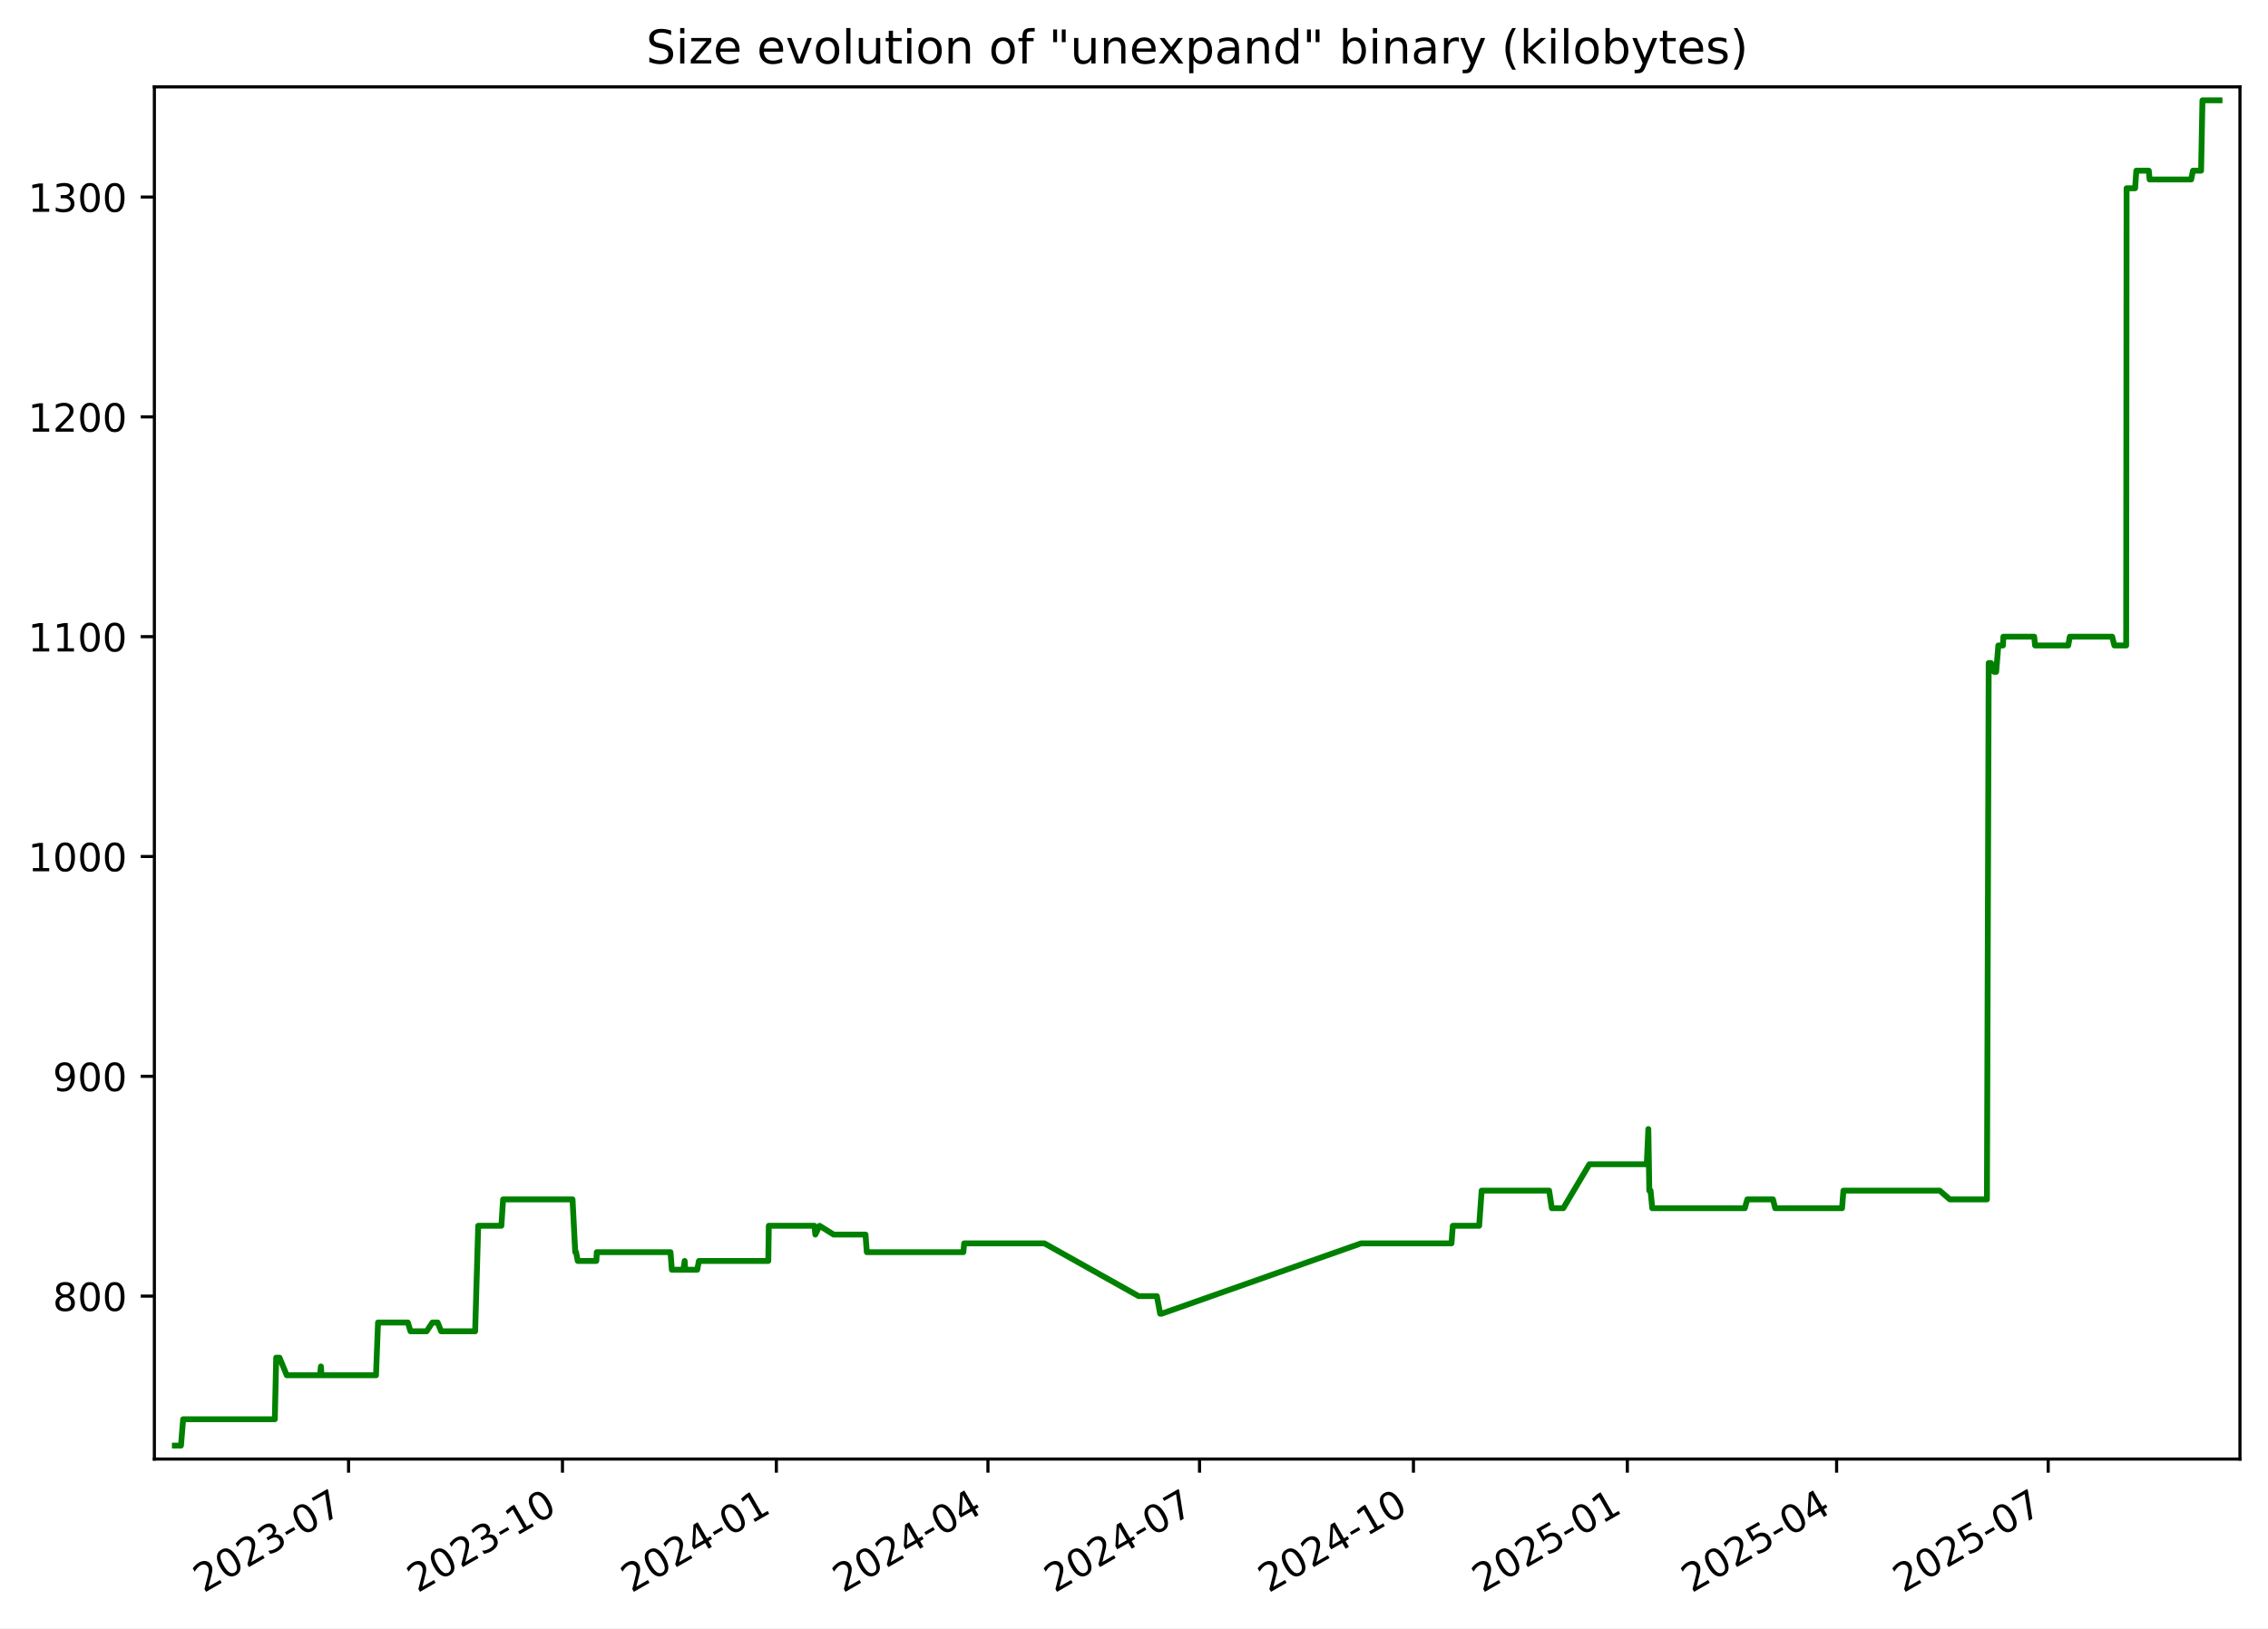
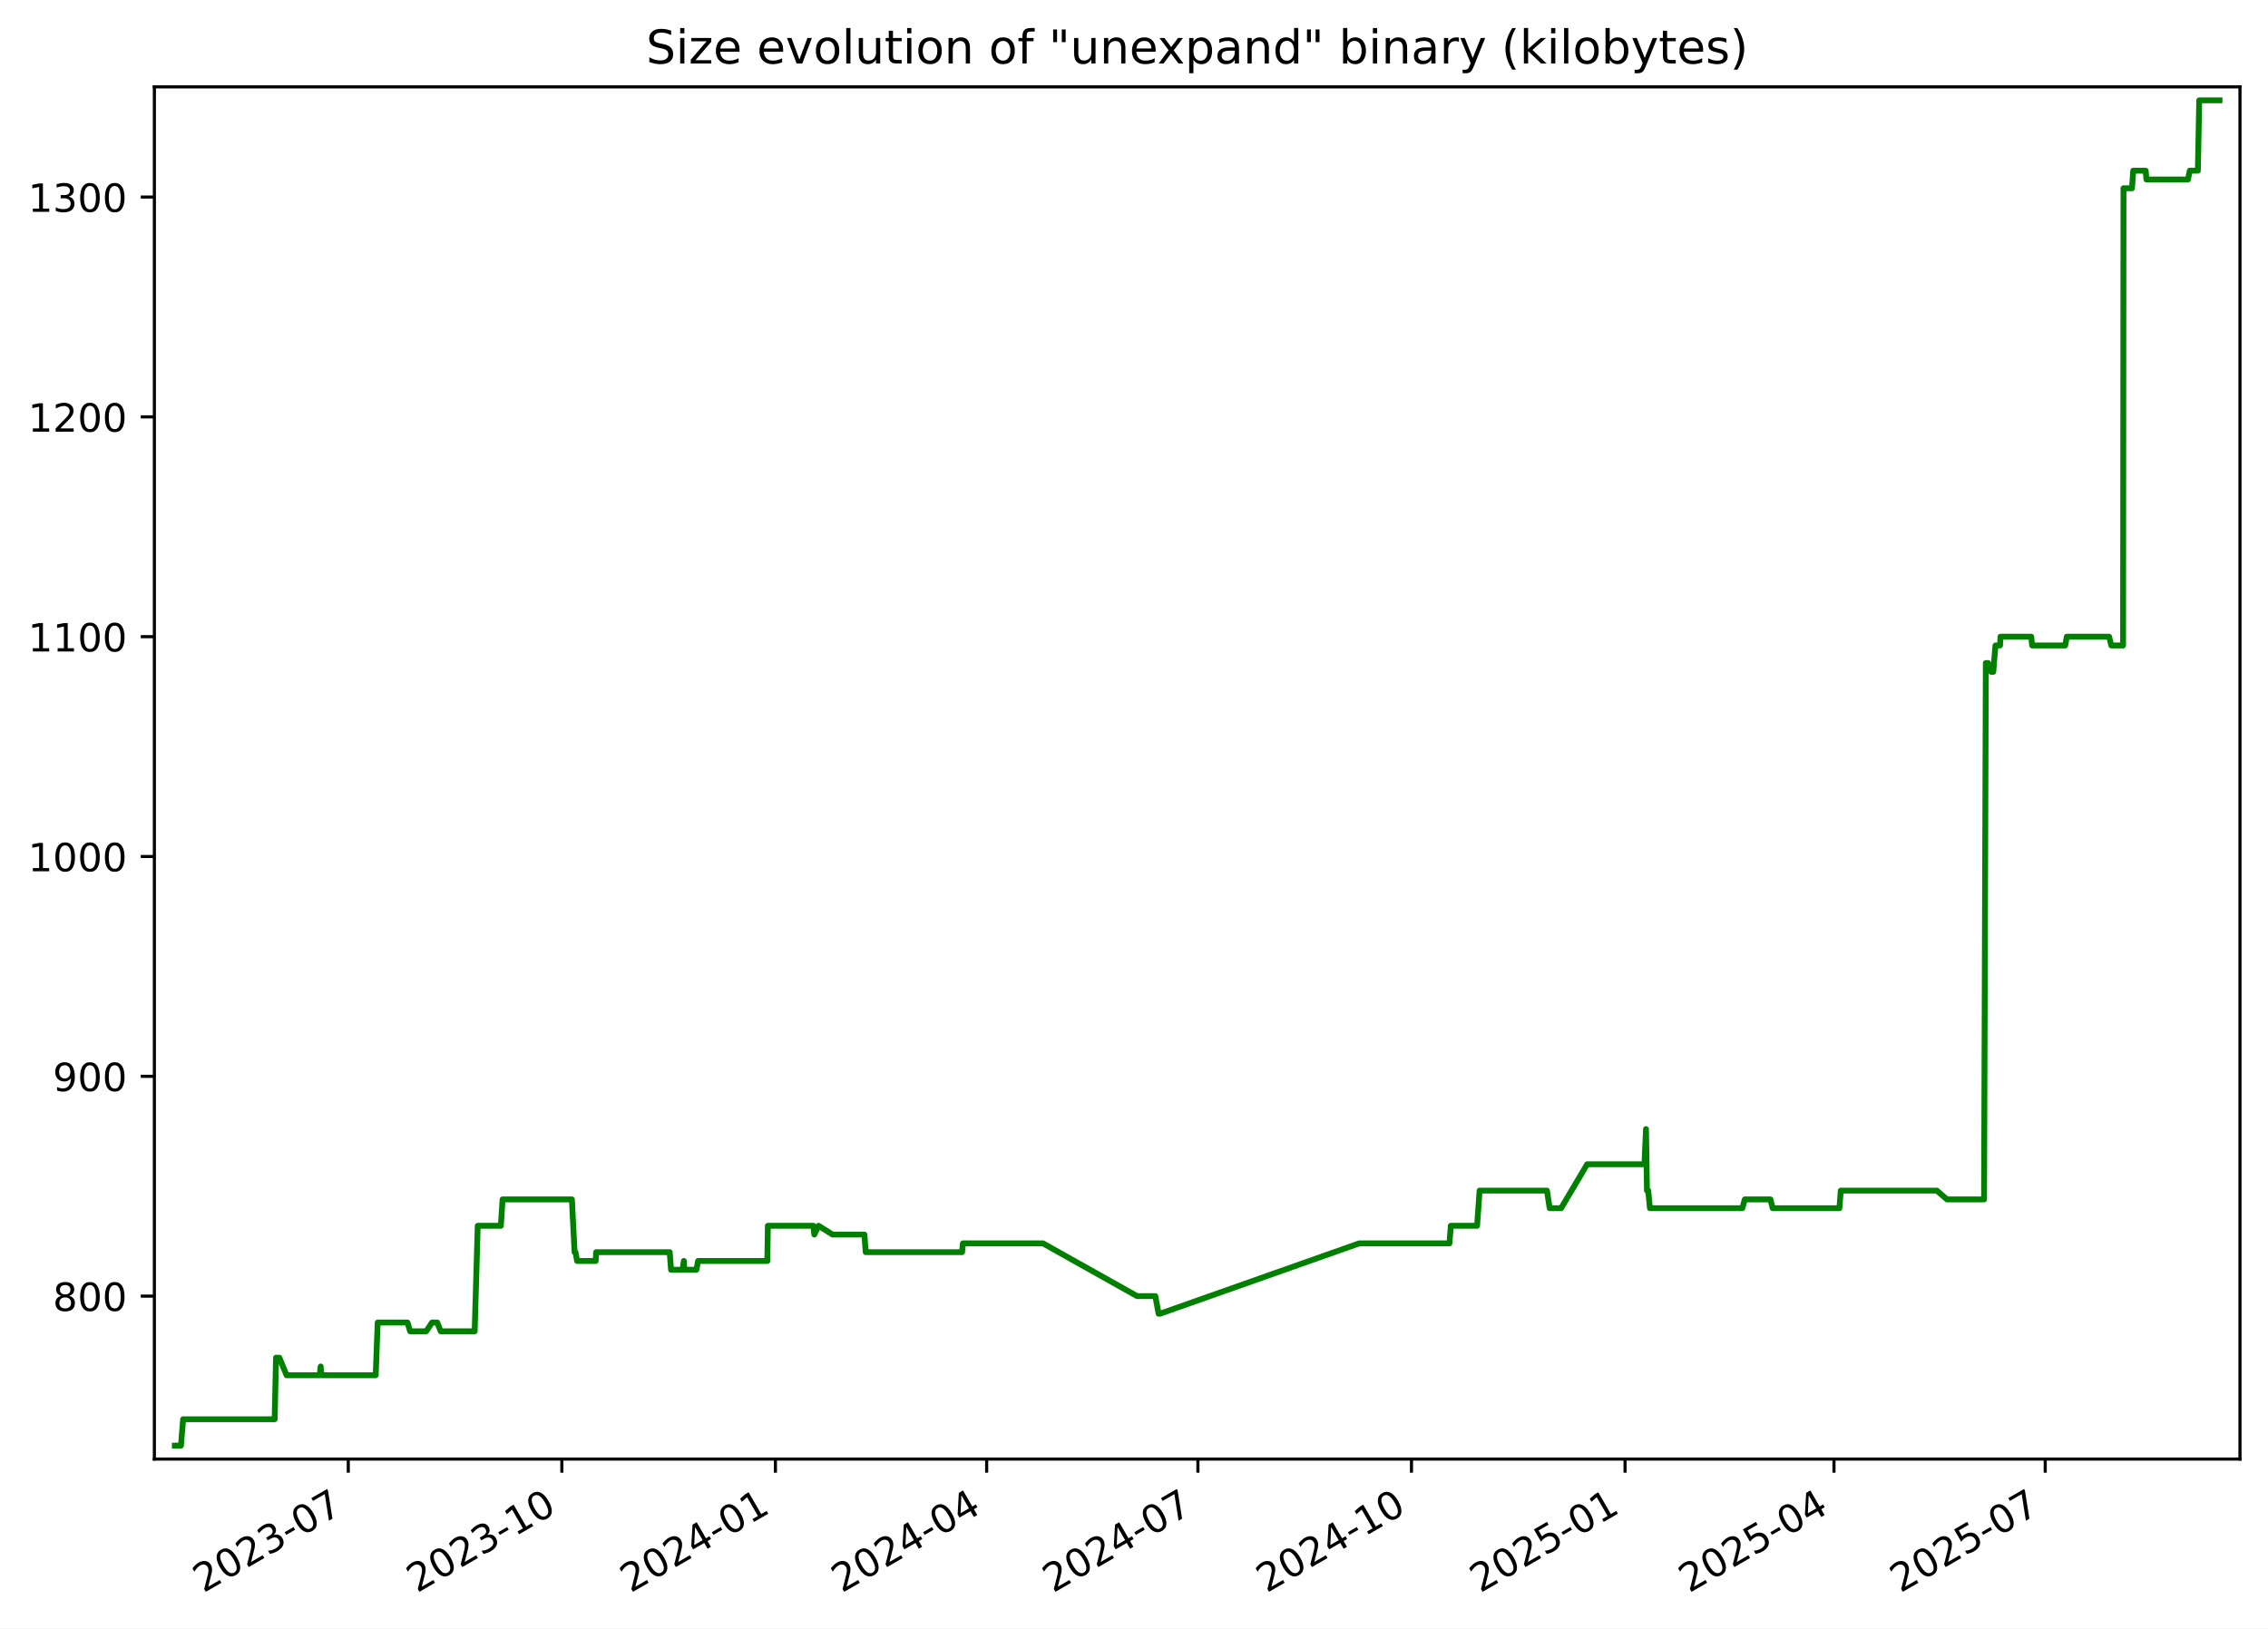
<svg xmlns="http://www.w3.org/2000/svg" xmlns:xlink="http://www.w3.org/1999/xlink" width="582.53pt" height="418.303pt" viewBox="0 0 582.53 418.303" version="1.1">
  <defs>
    <style type="text/css">*{stroke-linejoin: round; stroke-linecap: butt}</style>
  </defs>
  <g id="figure_1">
    <g id="patch_1">
      <path d="M -0 418.303  L 582.53 418.303  L 582.53 0  L -0 0  z " style="fill: #ffffff" />
    </g>
    <g id="axes_1">
      <g id="patch_2">
        <path d="M 39.65 374.83  L 575.33 374.83  L 575.33 22.318  L 39.65 22.318  z " style="fill: #ffffff" />
      </g>
      <g id="matplotlib.axis_1">
        <g id="xtick_1">
          <g id="line2d_1">
            <defs>
-               <path id="m979651f5b0" d="M 0 0  L 0 3.5  " style="stroke: #000000; stroke-width: 0.8" />
+               <path id="m88c0dfbdf0" d="M 0 0  L 0 3.5  " style="stroke: #000000; stroke-width: 0.8" />
            </defs>
            <g>
-               <use xlink:href="#m979651f5b0" x="89.525" y="374.83" style="stroke: #000000; stroke-width: 0.8" />
+               <use xlink:href="#m88c0dfbdf0" x="89.454" y="374.83" style="stroke: #000000; stroke-width: 0.8" />
            </g>
          </g>
          <g id="text_1">
-             <g transform="translate(52.29976 409.302) rotate(-30) scale(0.1 -0.1)">
+             <g transform="translate(52.22899 409.302) rotate(-30) scale(0.1 -0.1)">
              <defs>
                <path id="DejaVuSans-32" d="M 1228 531  L 3431 531  L 3431 0  L 469 0  L 469 531  Q 828 903 1448 1529  Q 2069 2156 2228 2338  Q 2531 2678 2651 2914  Q 2772 3150 2772 3378  Q 2772 3750 2511 3984  Q 2250 4219 1831 4219  Q 1534 4219 1204 4116  Q 875 4013 500 3803  L 500 4441  Q 881 4594 1212 4672  Q 1544 4750 1819 4750  Q 2544 4750 2975 4387  Q 3406 4025 3406 3419  Q 3406 3131 3298 2873  Q 3191 2616 2906 2266  Q 2828 2175 2409 1742  Q 1991 1309 1228 531  z " transform="scale(0.015625)" />
                <path id="DejaVuSans-30" d="M 2034 4250  Q 1547 4250 1301 3770  Q 1056 3291 1056 2328  Q 1056 1369 1301 889  Q 1547 409 2034 409  Q 2525 409 2770 889  Q 3016 1369 3016 2328  Q 3016 3291 2770 3770  Q 2525 4250 2034 4250  z M 2034 4750  Q 2819 4750 3233 4129  Q 3647 3509 3647 2328  Q 3647 1150 3233 529  Q 2819 -91 2034 -91  Q 1250 -91 836 529  Q 422 1150 422 2328  Q 422 3509 836 4129  Q 1250 4750 2034 4750  z " transform="scale(0.015625)" />
                <path id="DejaVuSans-33" d="M 2597 2516  Q 3050 2419 3304 2112  Q 3559 1806 3559 1356  Q 3559 666 3084 287  Q 2609 -91 1734 -91  Q 1441 -91 1130 -33  Q 819 25 488 141  L 488 750  Q 750 597 1062 519  Q 1375 441 1716 441  Q 2309 441 2620 675  Q 2931 909 2931 1356  Q 2931 1769 2642 2001  Q 2353 2234 1838 2234  L 1294 2234  L 1294 2753  L 1863 2753  Q 2328 2753 2575 2939  Q 2822 3125 2822 3475  Q 2822 3834 2567 4026  Q 2313 4219 1838 4219  Q 1578 4219 1281 4162  Q 984 4106 628 3988  L 628 4550  Q 988 4650 1302 4700  Q 1616 4750 1894 4750  Q 2613 4750 3031 4423  Q 3450 4097 3450 3541  Q 3450 3153 3228 2886  Q 3006 2619 2597 2516  z " transform="scale(0.015625)" />
                <path id="DejaVuSans-2d" d="M 313 2009  L 1997 2009  L 1997 1497  L 313 1497  L 313 2009  z " transform="scale(0.015625)" />
                <path id="DejaVuSans-37" d="M 525 4666  L 3525 4666  L 3525 4397  L 1831 0  L 1172 0  L 2766 4134  L 525 4134  L 525 4666  z " transform="scale(0.015625)" />
              </defs>
              <use xlink:href="#DejaVuSans-32" />
              <use xlink:href="#DejaVuSans-30" x="63.623" />
              <use xlink:href="#DejaVuSans-32" x="127.246" />
              <use xlink:href="#DejaVuSans-33" x="190.869" />
              <use xlink:href="#DejaVuSans-2d" x="254.492" />
              <use xlink:href="#DejaVuSans-30" x="290.576" />
              <use xlink:href="#DejaVuSans-37" x="354.199" />
            </g>
          </g>
        </g>
        <g id="xtick_2">
          <g id="line2d_2">
            <g>
-               <use xlink:href="#m979651f5b0" x="144.467" y="374.83" style="stroke: #000000; stroke-width: 0.8" />
+               <use xlink:href="#m88c0dfbdf0" x="144.309" y="374.83" style="stroke: #000000; stroke-width: 0.8" />
            </g>
          </g>
          <g id="text_2">
-             <g transform="translate(107.2418 409.302) rotate(-30) scale(0.1 -0.1)">
+             <g transform="translate(107.0839 409.302) rotate(-30) scale(0.1 -0.1)">
              <defs>
                <path id="DejaVuSans-31" d="M 794 531  L 1825 531  L 1825 4091  L 703 3866  L 703 4441  L 1819 4666  L 2450 4666  L 2450 531  L 3481 531  L 3481 0  L 794 0  L 794 531  z " transform="scale(0.015625)" />
              </defs>
              <use xlink:href="#DejaVuSans-32" />
              <use xlink:href="#DejaVuSans-30" x="63.623" />
              <use xlink:href="#DejaVuSans-32" x="127.246" />
              <use xlink:href="#DejaVuSans-33" x="190.869" />
              <use xlink:href="#DejaVuSans-2d" x="254.492" />
              <use xlink:href="#DejaVuSans-31" x="290.576" />
              <use xlink:href="#DejaVuSans-30" x="354.199" />
            </g>
          </g>
        </g>
        <g id="xtick_3">
          <g id="line2d_3">
            <g>
-               <use xlink:href="#m979651f5b0" x="199.409" y="374.83" style="stroke: #000000; stroke-width: 0.8" />
+               <use xlink:href="#m88c0dfbdf0" x="199.164" y="374.83" style="stroke: #000000; stroke-width: 0.8" />
            </g>
          </g>
          <g id="text_3">
-             <g transform="translate(162.1838 409.302) rotate(-30) scale(0.1 -0.1)">
+             <g transform="translate(161.9388 409.302) rotate(-30) scale(0.1 -0.1)">
              <defs>
                <path id="DejaVuSans-34" d="M 2419 4116  L 825 1625  L 2419 1625  L 2419 4116  z M 2253 4666  L 3047 4666  L 3047 1625  L 3713 1625  L 3713 1100  L 3047 1100  L 3047 0  L 2419 0  L 2419 1100  L 313 1100  L 313 1709  L 2253 4666  z " transform="scale(0.015625)" />
              </defs>
              <use xlink:href="#DejaVuSans-32" />
              <use xlink:href="#DejaVuSans-30" x="63.623" />
              <use xlink:href="#DejaVuSans-32" x="127.246" />
              <use xlink:href="#DejaVuSans-34" x="190.869" />
              <use xlink:href="#DejaVuSans-2d" x="254.492" />
              <use xlink:href="#DejaVuSans-30" x="290.576" />
              <use xlink:href="#DejaVuSans-31" x="354.199" />
            </g>
          </g>
        </g>
        <g id="xtick_4">
          <g id="line2d_4">
            <g>
-               <use xlink:href="#m979651f5b0" x="253.753" y="374.83" style="stroke: #000000; stroke-width: 0.8" />
+               <use xlink:href="#m88c0dfbdf0" x="253.422" y="374.83" style="stroke: #000000; stroke-width: 0.8" />
            </g>
          </g>
          <g id="text_4">
-             <g transform="translate(216.5286 409.302) rotate(-30) scale(0.1 -0.1)">
+             <g transform="translate(216.1974 409.302) rotate(-30) scale(0.1 -0.1)">
              <use xlink:href="#DejaVuSans-32" />
              <use xlink:href="#DejaVuSans-30" x="63.623" />
              <use xlink:href="#DejaVuSans-32" x="127.246" />
              <use xlink:href="#DejaVuSans-34" x="190.869" />
              <use xlink:href="#DejaVuSans-2d" x="254.492" />
              <use xlink:href="#DejaVuSans-30" x="290.576" />
              <use xlink:href="#DejaVuSans-34" x="354.199" />
            </g>
          </g>
        </g>
        <g id="xtick_5">
          <g id="line2d_5">
            <g>
-               <use xlink:href="#m979651f5b0" x="308.098" y="374.83" style="stroke: #000000; stroke-width: 0.8" />
+               <use xlink:href="#m88c0dfbdf0" x="307.681" y="374.83" style="stroke: #000000; stroke-width: 0.8" />
            </g>
          </g>
          <g id="text_5">
-             <g transform="translate(270.8734 409.302) rotate(-30) scale(0.1 -0.1)">
+             <g transform="translate(270.456 409.302) rotate(-30) scale(0.1 -0.1)">
              <use xlink:href="#DejaVuSans-32" />
              <use xlink:href="#DejaVuSans-30" x="63.623" />
              <use xlink:href="#DejaVuSans-32" x="127.246" />
              <use xlink:href="#DejaVuSans-34" x="190.869" />
              <use xlink:href="#DejaVuSans-2d" x="254.492" />
              <use xlink:href="#DejaVuSans-30" x="290.576" />
              <use xlink:href="#DejaVuSans-37" x="354.199" />
            </g>
          </g>
        </g>
        <g id="xtick_6">
          <g id="line2d_6">
            <g>
-               <use xlink:href="#m979651f5b0" x="363.04" y="374.83" style="stroke: #000000; stroke-width: 0.8" />
+               <use xlink:href="#m88c0dfbdf0" x="362.536" y="374.83" style="stroke: #000000; stroke-width: 0.8" />
            </g>
          </g>
          <g id="text_6">
-             <g transform="translate(325.8154 409.302) rotate(-30) scale(0.1 -0.1)">
+             <g transform="translate(325.3109 409.302) rotate(-30) scale(0.1 -0.1)">
              <use xlink:href="#DejaVuSans-32" />
              <use xlink:href="#DejaVuSans-30" x="63.623" />
              <use xlink:href="#DejaVuSans-32" x="127.246" />
              <use xlink:href="#DejaVuSans-34" x="190.869" />
              <use xlink:href="#DejaVuSans-2d" x="254.492" />
              <use xlink:href="#DejaVuSans-31" x="290.576" />
              <use xlink:href="#DejaVuSans-30" x="354.199" />
            </g>
          </g>
        </g>
        <g id="xtick_7">
          <g id="line2d_7">
            <g>
-               <use xlink:href="#m979651f5b0" x="417.982" y="374.83" style="stroke: #000000; stroke-width: 0.8" />
+               <use xlink:href="#m88c0dfbdf0" x="417.391" y="374.83" style="stroke: #000000; stroke-width: 0.8" />
            </g>
          </g>
          <g id="text_7">
-             <g transform="translate(380.7574 409.302) rotate(-30) scale(0.1 -0.1)">
+             <g transform="translate(380.1658 409.302) rotate(-30) scale(0.1 -0.1)">
              <defs>
                <path id="DejaVuSans-35" d="M 691 4666  L 3169 4666  L 3169 4134  L 1269 4134  L 1269 2991  Q 1406 3038 1543 3061  Q 1681 3084 1819 3084  Q 2600 3084 3056 2656  Q 3513 2228 3513 1497  Q 3513 744 3044 326  Q 2575 -91 1722 -91  Q 1428 -91 1123 -41  Q 819 9 494 109  L 494 744  Q 775 591 1075 516  Q 1375 441 1709 441  Q 2250 441 2565 725  Q 2881 1009 2881 1497  Q 2881 1984 2565 2268  Q 2250 2553 1709 2553  Q 1456 2553 1204 2497  Q 953 2441 691 2322  L 691 4666  z " transform="scale(0.015625)" />
              </defs>
              <use xlink:href="#DejaVuSans-32" />
              <use xlink:href="#DejaVuSans-30" x="63.623" />
              <use xlink:href="#DejaVuSans-32" x="127.246" />
              <use xlink:href="#DejaVuSans-35" x="190.869" />
              <use xlink:href="#DejaVuSans-2d" x="254.492" />
              <use xlink:href="#DejaVuSans-30" x="290.576" />
              <use xlink:href="#DejaVuSans-31" x="354.199" />
            </g>
          </g>
        </g>
        <g id="xtick_8">
          <g id="line2d_8">
            <g>
-               <use xlink:href="#m979651f5b0" x="471.73" y="374.83" style="stroke: #000000; stroke-width: 0.8" />
+               <use xlink:href="#m88c0dfbdf0" x="471.053" y="374.83" style="stroke: #000000; stroke-width: 0.8" />
            </g>
          </g>
          <g id="text_8">
-             <g transform="translate(434.5051 409.302) rotate(-30) scale(0.1 -0.1)">
+             <g transform="translate(433.8282 409.302) rotate(-30) scale(0.1 -0.1)">
              <use xlink:href="#DejaVuSans-32" />
              <use xlink:href="#DejaVuSans-30" x="63.623" />
              <use xlink:href="#DejaVuSans-32" x="127.246" />
              <use xlink:href="#DejaVuSans-35" x="190.869" />
              <use xlink:href="#DejaVuSans-2d" x="254.492" />
              <use xlink:href="#DejaVuSans-30" x="290.576" />
              <use xlink:href="#DejaVuSans-34" x="354.199" />
            </g>
          </g>
        </g>
        <g id="xtick_9">
          <g id="line2d_9">
            <g>
-               <use xlink:href="#m979651f5b0" x="526.075" y="374.83" style="stroke: #000000; stroke-width: 0.8" />
+               <use xlink:href="#m88c0dfbdf0" x="525.312" y="374.83" style="stroke: #000000; stroke-width: 0.8" />
            </g>
          </g>
          <g id="text_9">
-             <g transform="translate(488.8499 409.302) rotate(-30) scale(0.1 -0.1)">
+             <g transform="translate(488.0868 409.302) rotate(-30) scale(0.1 -0.1)">
              <use xlink:href="#DejaVuSans-32" />
              <use xlink:href="#DejaVuSans-30" x="63.623" />
              <use xlink:href="#DejaVuSans-32" x="127.246" />
              <use xlink:href="#DejaVuSans-35" x="190.869" />
              <use xlink:href="#DejaVuSans-2d" x="254.492" />
              <use xlink:href="#DejaVuSans-30" x="290.576" />
              <use xlink:href="#DejaVuSans-37" x="354.199" />
            </g>
          </g>
        </g>
      </g>
      <g id="matplotlib.axis_2">
        <g id="ytick_1">
          <g id="line2d_10">
            <defs>
-               <path id="m90e2c7704b" d="M 0 0  L -3.5 0  " style="stroke: #000000; stroke-width: 0.8" />
+               <path id="m1999944049" d="M 0 0  L -3.5 0  " style="stroke: #000000; stroke-width: 0.8" />
            </defs>
            <g>
-               <use xlink:href="#m90e2c7704b" x="39.65" y="332.974" style="stroke: #000000; stroke-width: 0.8" />
+               <use xlink:href="#m1999944049" x="39.65" y="332.974" style="stroke: #000000; stroke-width: 0.8" />
            </g>
          </g>
          <g id="text_10">
            <g transform="translate(13.5625 336.7733) scale(0.1 -0.1)">
              <defs>
                <path id="DejaVuSans-38" d="M 2034 2216  Q 1584 2216 1326 1975  Q 1069 1734 1069 1313  Q 1069 891 1326 650  Q 1584 409 2034 409  Q 2484 409 2743 651  Q 3003 894 3003 1313  Q 3003 1734 2745 1975  Q 2488 2216 2034 2216  z M 1403 2484  Q 997 2584 770 2862  Q 544 3141 544 3541  Q 544 4100 942 4425  Q 1341 4750 2034 4750  Q 2731 4750 3128 4425  Q 3525 4100 3525 3541  Q 3525 3141 3298 2862  Q 3072 2584 2669 2484  Q 3125 2378 3379 2068  Q 3634 1759 3634 1313  Q 3634 634 3220 271  Q 2806 -91 2034 -91  Q 1263 -91 848 271  Q 434 634 434 1313  Q 434 1759 690 2068  Q 947 2378 1403 2484  z M 1172 3481  Q 1172 3119 1398 2916  Q 1625 2713 2034 2713  Q 2441 2713 2670 2916  Q 2900 3119 2900 3481  Q 2900 3844 2670 4047  Q 2441 4250 2034 4250  Q 1625 4250 1398 4047  Q 1172 3844 1172 3481  z " transform="scale(0.015625)" />
              </defs>
              <use xlink:href="#DejaVuSans-38" />
              <use xlink:href="#DejaVuSans-30" x="63.623" />
              <use xlink:href="#DejaVuSans-30" x="127.246" />
            </g>
          </g>
        </g>
        <g id="ytick_2">
          <g id="line2d_11">
            <g>
-               <use xlink:href="#m90e2c7704b" x="39.65" y="276.504" style="stroke: #000000; stroke-width: 0.8" />
+               <use xlink:href="#m1999944049" x="39.65" y="276.504" style="stroke: #000000; stroke-width: 0.8" />
            </g>
          </g>
          <g id="text_11">
            <g transform="translate(13.5625 280.3028) scale(0.1 -0.1)">
              <defs>
                <path id="DejaVuSans-39" d="M 703 97  L 703 672  Q 941 559 1184 500  Q 1428 441 1663 441  Q 2288 441 2617 861  Q 2947 1281 2994 2138  Q 2813 1869 2534 1725  Q 2256 1581 1919 1581  Q 1219 1581 811 2004  Q 403 2428 403 3163  Q 403 3881 828 4315  Q 1253 4750 1959 4750  Q 2769 4750 3195 4129  Q 3622 3509 3622 2328  Q 3622 1225 3098 567  Q 2575 -91 1691 -91  Q 1453 -91 1209 -44  Q 966 3 703 97  z M 1959 2075  Q 2384 2075 2632 2365  Q 2881 2656 2881 3163  Q 2881 3666 2632 3958  Q 2384 4250 1959 4250  Q 1534 4250 1286 3958  Q 1038 3666 1038 3163  Q 1038 2656 1286 2365  Q 1534 2075 1959 2075  z " transform="scale(0.015625)" />
              </defs>
              <use xlink:href="#DejaVuSans-39" />
              <use xlink:href="#DejaVuSans-30" x="63.623" />
              <use xlink:href="#DejaVuSans-30" x="127.246" />
            </g>
          </g>
        </g>
        <g id="ytick_3">
          <g id="line2d_12">
            <g>
-               <use xlink:href="#m90e2c7704b" x="39.65" y="220.033" style="stroke: #000000; stroke-width: 0.8" />
+               <use xlink:href="#m1999944049" x="39.65" y="220.033" style="stroke: #000000; stroke-width: 0.8" />
            </g>
          </g>
          <g id="text_12">
            <g transform="translate(7.2 223.8322) scale(0.1 -0.1)">
              <use xlink:href="#DejaVuSans-31" />
              <use xlink:href="#DejaVuSans-30" x="63.623" />
              <use xlink:href="#DejaVuSans-30" x="127.246" />
              <use xlink:href="#DejaVuSans-30" x="190.869" />
            </g>
          </g>
        </g>
        <g id="ytick_4">
          <g id="line2d_13">
            <g>
-               <use xlink:href="#m90e2c7704b" x="39.65" y="163.562" style="stroke: #000000; stroke-width: 0.8" />
+               <use xlink:href="#m1999944049" x="39.65" y="163.562" style="stroke: #000000; stroke-width: 0.8" />
            </g>
          </g>
          <g id="text_13">
            <g transform="translate(7.2 167.3616) scale(0.1 -0.1)">
              <use xlink:href="#DejaVuSans-31" />
              <use xlink:href="#DejaVuSans-31" x="63.623" />
              <use xlink:href="#DejaVuSans-30" x="127.246" />
              <use xlink:href="#DejaVuSans-30" x="190.869" />
            </g>
          </g>
        </g>
        <g id="ytick_5">
          <g id="line2d_14">
            <g>
-               <use xlink:href="#m90e2c7704b" x="39.65" y="107.092" style="stroke: #000000; stroke-width: 0.8" />
+               <use xlink:href="#m1999944049" x="39.65" y="107.092" style="stroke: #000000; stroke-width: 0.8" />
            </g>
          </g>
          <g id="text_14">
            <g transform="translate(7.2 110.891) scale(0.1 -0.1)">
              <use xlink:href="#DejaVuSans-31" />
              <use xlink:href="#DejaVuSans-32" x="63.623" />
              <use xlink:href="#DejaVuSans-30" x="127.246" />
              <use xlink:href="#DejaVuSans-30" x="190.869" />
            </g>
          </g>
        </g>
        <g id="ytick_6">
          <g id="line2d_15">
            <g>
-               <use xlink:href="#m90e2c7704b" x="39.65" y="50.621" style="stroke: #000000; stroke-width: 0.8" />
+               <use xlink:href="#m1999944049" x="39.65" y="50.621" style="stroke: #000000; stroke-width: 0.8" />
            </g>
          </g>
          <g id="text_15">
            <g transform="translate(7.2 54.4204) scale(0.1 -0.1)">
              <use xlink:href="#DejaVuSans-31" />
              <use xlink:href="#DejaVuSans-33" x="63.623" />
              <use xlink:href="#DejaVuSans-30" x="127.246" />
              <use xlink:href="#DejaVuSans-30" x="190.869" />
            </g>
          </g>
        </g>
      </g>
      <g id="line2d_16">
-         <path d="M 44.902 371.374  L 46.483 371.374  L 47.036 364.598  L 70.589 364.598  L 70.939 348.786  L 71.792 348.786  L 73.654 353.304  L 82.174 353.304  L 82.428 351.045  L 82.579 353.304  L 96.577 353.304  L 97.097 339.751  L 104.758 339.751  L 105.436 342.009  L 109.569 342.009  L 111.069 339.751  L 112.409 339.751  L 113.304 342.009  L 122.041 342.009  L 122.827 314.904  L 128.778 314.904  L 129.217 308.127  L 147.053 308.127  L 147.745 321.68  L 147.972 321.68  L 148.392 323.939  L 153.167 323.939  L 153.289 321.68  L 172.218 321.68  L 172.559 326.198  L 175.515 326.198  L 175.852 323.939  L 175.984 326.198  L 179.08 326.198  L 179.515 323.939  L 197.336 323.939  L 197.465 314.904  L 209.197 314.904  L 209.412 317.162  L 210.507 314.904  L 214.126 317.162  L 222.302 317.162  L 222.638 321.68  L 247.435 321.68  L 247.647 319.421  L 268.254 319.421  L 292.459 332.974  L 297.143 332.974  L 297.984 337.492  L 298.348 337.492  L 349.594 319.421  L 372.808 319.421  L 373.156 314.904  L 379.916 314.904  L 380.562 305.868  L 397.888 305.868  L 398.589 310.386  L 401.529 310.386  L 408.237 299.092  L 422.972 299.092  L 423.37 290.056  L 423.621 305.868  L 423.938 305.868  L 424.379 310.386  L 448.157 310.386  L 448.785 308.127  L 455.389 308.127  L 455.951 310.386  L 473.127 310.386  L 473.478 305.868  L 498.199 305.868  L 500.809 308.127  L 510.339 308.127  L 510.792 170.339  L 511.395 170.339  L 512.193 172.598  L 512.712 172.598  L 513.267 165.821  L 514.453 165.821  L 514.561 163.562  L 522.475 163.562  L 522.706 165.821  L 531.218 165.821  L 531.628 163.562  L 542.506 163.562  L 543.07 165.821  L 546.103 165.821  L 546.21 48.362  L 548.396 48.362  L 548.711 43.845  L 551.915 43.845  L 552.12 46.104  L 562.804 46.104  L 563.256 43.845  L 565.342 43.845  L 565.697 25.774  L 570.078 25.774  L 570.078 25.774  " clip-path="url(#p07e30ced85)" style="fill: none; stroke: #008000; stroke-width: 1.5; stroke-linecap: square" />
+         <path d="M 44.902 371.374  L 46.48 371.374  L 47.032 364.598  L 70.548 364.598  L 70.898 348.786  L 71.75 348.786  L 73.608 353.304  L 82.115 353.304  L 82.368 351.045  L 82.519 353.304  L 96.495 353.304  L 97.014 339.751  L 104.663 339.751  L 105.34 342.009  L 109.466 342.009  L 110.964 339.751  L 112.301 339.751  L 113.196 342.009  L 121.919 342.009  L 122.704 314.904  L 128.645 314.904  L 129.083 308.127  L 146.891 308.127  L 147.582 321.68  L 147.809 321.68  L 148.228 323.939  L 152.995 323.939  L 153.117 321.68  L 172.016 321.68  L 172.357 326.198  L 175.308 326.198  L 175.645 323.939  L 175.776 326.198  L 178.867 326.198  L 179.301 323.939  L 197.094 323.939  L 197.223 314.904  L 208.937 314.904  L 209.151 317.162  L 210.244 314.904  L 213.858 317.162  L 222.021 317.162  L 222.356 321.68  L 247.113 321.68  L 247.325 319.421  L 267.9 319.421  L 292.066 332.974  L 296.743 332.974  L 297.583 337.492  L 297.946 337.492  L 349.111 319.421  L 372.288 319.421  L 372.635 314.904  L 379.385 314.904  L 380.03 305.868  L 397.328 305.868  L 398.028 310.386  L 400.964 310.386  L 407.661 299.092  L 422.373 299.092  L 422.77 290.056  L 423.02 305.868  L 423.337 305.868  L 423.777 310.386  L 447.518 310.386  L 448.144 308.127  L 454.738 308.127  L 455.299 310.386  L 472.448 310.386  L 472.799 305.868  L 497.48 305.868  L 500.086 308.127  L 509.601 308.127  L 510.054 170.339  L 510.656 170.339  L 511.452 172.598  L 511.97 172.598  L 512.525 165.821  L 513.708 165.821  L 513.817 163.562  L 521.718 163.562  L 521.948 165.821  L 530.446 165.821  L 530.856 163.562  L 541.717 163.562  L 542.28 165.821  L 545.308 165.821  L 545.415 48.362  L 547.598 48.362  L 547.912 43.845  L 551.111 43.845  L 551.315 46.104  L 561.983 46.104  L 562.434 43.845  L 564.516 43.845  L 564.871 25.774  L 570.078 25.774  L 570.078 25.774  " clip-path="url(#p1b6bda92a9)" style="fill: none; stroke: #008000; stroke-width: 1.5; stroke-linecap: square" />
      </g>
      <g id="patch_3">
        <path d="M 39.65 374.83  L 39.65 22.318  " style="fill: none; stroke: #000000; stroke-width: 0.8; stroke-linejoin: miter; stroke-linecap: square" />
      </g>
      <g id="patch_4">
        <path d="M 575.33 374.83  L 575.33 22.318  " style="fill: none; stroke: #000000; stroke-width: 0.8; stroke-linejoin: miter; stroke-linecap: square" />
      </g>
      <g id="patch_5">
        <path d="M 39.65 374.83  L 575.33 374.83  " style="fill: none; stroke: #000000; stroke-width: 0.8; stroke-linejoin: miter; stroke-linecap: square" />
      </g>
      <g id="patch_6">
        <path d="M 39.65 22.318  L 575.33 22.318  " style="fill: none; stroke: #000000; stroke-width: 0.8; stroke-linejoin: miter; stroke-linecap: square" />
      </g>
      <g id="text_16">
        <g transform="translate(165.9538 16.31812) scale(0.12 -0.12)">
          <defs>
            <path id="DejaVuSans-53" d="M 3425 4513  L 3425 3897  Q 3066 4069 2747 4153  Q 2428 4238 2131 4238  Q 1616 4238 1336 4038  Q 1056 3838 1056 3469  Q 1056 3159 1242 3001  Q 1428 2844 1947 2747  L 2328 2669  Q 3034 2534 3370 2195  Q 3706 1856 3706 1288  Q 3706 609 3251 259  Q 2797 -91 1919 -91  Q 1588 -91 1214 -16  Q 841 59 441 206  L 441 856  Q 825 641 1194 531  Q 1563 422 1919 422  Q 2459 422 2753 634  Q 3047 847 3047 1241  Q 3047 1584 2836 1778  Q 2625 1972 2144 2069  L 1759 2144  Q 1053 2284 737 2584  Q 422 2884 422 3419  Q 422 4038 858 4394  Q 1294 4750 2059 4750  Q 2388 4750 2728 4690  Q 3069 4631 3425 4513  z " transform="scale(0.015625)" />
            <path id="DejaVuSans-69" d="M 603 3500  L 1178 3500  L 1178 0  L 603 0  L 603 3500  z M 603 4863  L 1178 4863  L 1178 4134  L 603 4134  L 603 4863  z " transform="scale(0.015625)" />
            <path id="DejaVuSans-7a" d="M 353 3500  L 3084 3500  L 3084 2975  L 922 459  L 3084 459  L 3084 0  L 275 0  L 275 525  L 2438 3041  L 353 3041  L 353 3500  z " transform="scale(0.015625)" />
            <path id="DejaVuSans-65" d="M 3597 1894  L 3597 1613  L 953 1613  Q 991 1019 1311 708  Q 1631 397 2203 397  Q 2534 397 2845 478  Q 3156 559 3463 722  L 3463 178  Q 3153 47 2828 -22  Q 2503 -91 2169 -91  Q 1331 -91 842 396  Q 353 884 353 1716  Q 353 2575 817 3079  Q 1281 3584 2069 3584  Q 2775 3584 3186 3129  Q 3597 2675 3597 1894  z M 3022 2063  Q 3016 2534 2758 2815  Q 2500 3097 2075 3097  Q 1594 3097 1305 2825  Q 1016 2553 972 2059  L 3022 2063  z " transform="scale(0.015625)" />
            <path id="DejaVuSans-20" transform="scale(0.015625)" />
            <path id="DejaVuSans-76" d="M 191 3500  L 800 3500  L 1894 563  L 2988 3500  L 3597 3500  L 2284 0  L 1503 0  L 191 3500  z " transform="scale(0.015625)" />
            <path id="DejaVuSans-6f" d="M 1959 3097  Q 1497 3097 1228 2736  Q 959 2375 959 1747  Q 959 1119 1226 758  Q 1494 397 1959 397  Q 2419 397 2687 759  Q 2956 1122 2956 1747  Q 2956 2369 2687 2733  Q 2419 3097 1959 3097  z M 1959 3584  Q 2709 3584 3137 3096  Q 3566 2609 3566 1747  Q 3566 888 3137 398  Q 2709 -91 1959 -91  Q 1206 -91 779 398  Q 353 888 353 1747  Q 353 2609 779 3096  Q 1206 3584 1959 3584  z " transform="scale(0.015625)" />
            <path id="DejaVuSans-6c" d="M 603 4863  L 1178 4863  L 1178 0  L 603 0  L 603 4863  z " transform="scale(0.015625)" />
            <path id="DejaVuSans-75" d="M 544 1381  L 544 3500  L 1119 3500  L 1119 1403  Q 1119 906 1312 657  Q 1506 409 1894 409  Q 2359 409 2629 706  Q 2900 1003 2900 1516  L 2900 3500  L 3475 3500  L 3475 0  L 2900 0  L 2900 538  Q 2691 219 2414 64  Q 2138 -91 1772 -91  Q 1169 -91 856 284  Q 544 659 544 1381  z M 1991 3584  L 1991 3584  z " transform="scale(0.015625)" />
            <path id="DejaVuSans-74" d="M 1172 4494  L 1172 3500  L 2356 3500  L 2356 3053  L 1172 3053  L 1172 1153  Q 1172 725 1289 603  Q 1406 481 1766 481  L 2356 481  L 2356 0  L 1766 0  Q 1100 0 847 248  Q 594 497 594 1153  L 594 3053  L 172 3053  L 172 3500  L 594 3500  L 594 4494  L 1172 4494  z " transform="scale(0.015625)" />
            <path id="DejaVuSans-6e" d="M 3513 2113  L 3513 0  L 2938 0  L 2938 2094  Q 2938 2591 2744 2837  Q 2550 3084 2163 3084  Q 1697 3084 1428 2787  Q 1159 2491 1159 1978  L 1159 0  L 581 0  L 581 3500  L 1159 3500  L 1159 2956  Q 1366 3272 1645 3428  Q 1925 3584 2291 3584  Q 2894 3584 3203 3211  Q 3513 2838 3513 2113  z " transform="scale(0.015625)" />
            <path id="DejaVuSans-66" d="M 2375 4863  L 2375 4384  L 1825 4384  Q 1516 4384 1395 4259  Q 1275 4134 1275 3809  L 1275 3500  L 2222 3500  L 2222 3053  L 1275 3053  L 1275 0  L 697 0  L 697 3053  L 147 3053  L 147 3500  L 697 3500  L 697 3744  Q 697 4328 969 4595  Q 1241 4863 1831 4863  L 2375 4863  z " transform="scale(0.015625)" />
            <path id="DejaVuSans-22" d="M 1147 4666  L 1147 2931  L 616 2931  L 616 4666  L 1147 4666  z M 2328 4666  L 2328 2931  L 1797 2931  L 1797 4666  L 2328 4666  z " transform="scale(0.015625)" />
            <path id="DejaVuSans-78" d="M 3513 3500  L 2247 1797  L 3578 0  L 2900 0  L 1881 1375  L 863 0  L 184 0  L 1544 1831  L 300 3500  L 978 3500  L 1906 2253  L 2834 3500  L 3513 3500  z " transform="scale(0.015625)" />
            <path id="DejaVuSans-70" d="M 1159 525  L 1159 -1331  L 581 -1331  L 581 3500  L 1159 3500  L 1159 2969  Q 1341 3281 1617 3432  Q 1894 3584 2278 3584  Q 2916 3584 3314 3078  Q 3713 2572 3713 1747  Q 3713 922 3314 415  Q 2916 -91 2278 -91  Q 1894 -91 1617 61  Q 1341 213 1159 525  z M 3116 1747  Q 3116 2381 2855 2742  Q 2594 3103 2138 3103  Q 1681 3103 1420 2742  Q 1159 2381 1159 1747  Q 1159 1113 1420 752  Q 1681 391 2138 391  Q 2594 391 2855 752  Q 3116 1113 3116 1747  z " transform="scale(0.015625)" />
            <path id="DejaVuSans-61" d="M 2194 1759  Q 1497 1759 1228 1600  Q 959 1441 959 1056  Q 959 750 1161 570  Q 1363 391 1709 391  Q 2188 391 2477 730  Q 2766 1069 2766 1631  L 2766 1759  L 2194 1759  z M 3341 1997  L 3341 0  L 2766 0  L 2766 531  Q 2569 213 2275 61  Q 1981 -91 1556 -91  Q 1019 -91 701 211  Q 384 513 384 1019  Q 384 1609 779 1909  Q 1175 2209 1959 2209  L 2766 2209  L 2766 2266  Q 2766 2663 2505 2880  Q 2244 3097 1772 3097  Q 1472 3097 1187 3025  Q 903 2953 641 2809  L 641 3341  Q 956 3463 1253 3523  Q 1550 3584 1831 3584  Q 2591 3584 2966 3190  Q 3341 2797 3341 1997  z " transform="scale(0.015625)" />
            <path id="DejaVuSans-64" d="M 2906 2969  L 2906 4863  L 3481 4863  L 3481 0  L 2906 0  L 2906 525  Q 2725 213 2448 61  Q 2172 -91 1784 -91  Q 1150 -91 751 415  Q 353 922 353 1747  Q 353 2572 751 3078  Q 1150 3584 1784 3584  Q 2172 3584 2448 3432  Q 2725 3281 2906 2969  z M 947 1747  Q 947 1113 1208 752  Q 1469 391 1925 391  Q 2381 391 2643 752  Q 2906 1113 2906 1747  Q 2906 2381 2643 2742  Q 2381 3103 1925 3103  Q 1469 3103 1208 2742  Q 947 2381 947 1747  z " transform="scale(0.015625)" />
            <path id="DejaVuSans-62" d="M 3116 1747  Q 3116 2381 2855 2742  Q 2594 3103 2138 3103  Q 1681 3103 1420 2742  Q 1159 2381 1159 1747  Q 1159 1113 1420 752  Q 1681 391 2138 391  Q 2594 391 2855 752  Q 3116 1113 3116 1747  z M 1159 2969  Q 1341 3281 1617 3432  Q 1894 3584 2278 3584  Q 2916 3584 3314 3078  Q 3713 2572 3713 1747  Q 3713 922 3314 415  Q 2916 -91 2278 -91  Q 1894 -91 1617 61  Q 1341 213 1159 525  L 1159 0  L 581 0  L 581 4863  L 1159 4863  L 1159 2969  z " transform="scale(0.015625)" />
            <path id="DejaVuSans-72" d="M 2631 2963  Q 2534 3019 2420 3045  Q 2306 3072 2169 3072  Q 1681 3072 1420 2755  Q 1159 2438 1159 1844  L 1159 0  L 581 0  L 581 3500  L 1159 3500  L 1159 2956  Q 1341 3275 1631 3429  Q 1922 3584 2338 3584  Q 2397 3584 2469 3576  Q 2541 3569 2628 3553  L 2631 2963  z " transform="scale(0.015625)" />
            <path id="DejaVuSans-79" d="M 2059 -325  Q 1816 -950 1584 -1140  Q 1353 -1331 966 -1331  L 506 -1331  L 506 -850  L 844 -850  Q 1081 -850 1212 -737  Q 1344 -625 1503 -206  L 1606 56  L 191 3500  L 800 3500  L 1894 763  L 2988 3500  L 3597 3500  L 2059 -325  z " transform="scale(0.015625)" />
            <path id="DejaVuSans-28" d="M 1984 4856  Q 1566 4138 1362 3434  Q 1159 2731 1159 2009  Q 1159 1288 1364 580  Q 1569 -128 1984 -844  L 1484 -844  Q 1016 -109 783 600  Q 550 1309 550 2009  Q 550 2706 781 3412  Q 1013 4119 1484 4856  L 1984 4856  z " transform="scale(0.015625)" />
            <path id="DejaVuSans-6b" d="M 581 4863  L 1159 4863  L 1159 1991  L 2875 3500  L 3609 3500  L 1753 1863  L 3688 0  L 2938 0  L 1159 1709  L 1159 0  L 581 0  L 581 4863  z " transform="scale(0.015625)" />
            <path id="DejaVuSans-73" d="M 2834 3397  L 2834 2853  Q 2591 2978 2328 3040  Q 2066 3103 1784 3103  Q 1356 3103 1142 2972  Q 928 2841 928 2578  Q 928 2378 1081 2264  Q 1234 2150 1697 2047  L 1894 2003  Q 2506 1872 2764 1633  Q 3022 1394 3022 966  Q 3022 478 2636 193  Q 2250 -91 1575 -91  Q 1294 -91 989 -36  Q 684 19 347 128  L 347 722  Q 666 556 975 473  Q 1284 391 1588 391  Q 1994 391 2212 530  Q 2431 669 2431 922  Q 2431 1156 2273 1281  Q 2116 1406 1581 1522  L 1381 1569  Q 847 1681 609 1914  Q 372 2147 372 2553  Q 372 3047 722 3315  Q 1072 3584 1716 3584  Q 2034 3584 2315 3537  Q 2597 3491 2834 3397  z " transform="scale(0.015625)" />
            <path id="DejaVuSans-29" d="M 513 4856  L 1013 4856  Q 1481 4119 1714 3412  Q 1947 2706 1947 2009  Q 1947 1309 1714 600  Q 1481 -109 1013 -844  L 513 -844  Q 928 -128 1133 580  Q 1338 1288 1338 2009  Q 1338 2731 1133 3434  Q 928 4138 513 4856  z " transform="scale(0.015625)" />
          </defs>
          <use xlink:href="#DejaVuSans-53" />
          <use xlink:href="#DejaVuSans-69" x="63.477" />
          <use xlink:href="#DejaVuSans-7a" x="91.26" />
          <use xlink:href="#DejaVuSans-65" x="143.75" />
          <use xlink:href="#DejaVuSans-20" x="205.273" />
          <use xlink:href="#DejaVuSans-65" x="237.061" />
          <use xlink:href="#DejaVuSans-76" x="298.584" />
          <use xlink:href="#DejaVuSans-6f" x="357.764" />
          <use xlink:href="#DejaVuSans-6c" x="418.945" />
          <use xlink:href="#DejaVuSans-75" x="446.729" />
          <use xlink:href="#DejaVuSans-74" x="510.107" />
          <use xlink:href="#DejaVuSans-69" x="549.316" />
          <use xlink:href="#DejaVuSans-6f" x="577.1" />
          <use xlink:href="#DejaVuSans-6e" x="638.281" />
          <use xlink:href="#DejaVuSans-20" x="701.66" />
          <use xlink:href="#DejaVuSans-6f" x="733.447" />
          <use xlink:href="#DejaVuSans-66" x="794.629" />
          <use xlink:href="#DejaVuSans-20" x="829.834" />
          <use xlink:href="#DejaVuSans-22" x="861.621" />
          <use xlink:href="#DejaVuSans-75" x="907.617" />
          <use xlink:href="#DejaVuSans-6e" x="970.996" />
          <use xlink:href="#DejaVuSans-65" x="1034.375" />
          <use xlink:href="#DejaVuSans-78" x="1094.148" />
          <use xlink:href="#DejaVuSans-70" x="1153.328" />
          <use xlink:href="#DejaVuSans-61" x="1216.805" />
          <use xlink:href="#DejaVuSans-6e" x="1278.084" />
          <use xlink:href="#DejaVuSans-64" x="1341.463" />
          <use xlink:href="#DejaVuSans-22" x="1404.939" />
          <use xlink:href="#DejaVuSans-20" x="1450.936" />
          <use xlink:href="#DejaVuSans-62" x="1482.723" />
          <use xlink:href="#DejaVuSans-69" x="1546.199" />
          <use xlink:href="#DejaVuSans-6e" x="1573.982" />
          <use xlink:href="#DejaVuSans-61" x="1637.361" />
          <use xlink:href="#DejaVuSans-72" x="1698.641" />
          <use xlink:href="#DejaVuSans-79" x="1739.754" />
          <use xlink:href="#DejaVuSans-20" x="1798.934" />
          <use xlink:href="#DejaVuSans-28" x="1830.721" />
          <use xlink:href="#DejaVuSans-6b" x="1869.734" />
          <use xlink:href="#DejaVuSans-69" x="1927.645" />
          <use xlink:href="#DejaVuSans-6c" x="1955.428" />
          <use xlink:href="#DejaVuSans-6f" x="1983.211" />
          <use xlink:href="#DejaVuSans-62" x="2044.393" />
          <use xlink:href="#DejaVuSans-79" x="2107.869" />
          <use xlink:href="#DejaVuSans-74" x="2167.049" />
          <use xlink:href="#DejaVuSans-65" x="2206.258" />
          <use xlink:href="#DejaVuSans-73" x="2267.781" />
          <use xlink:href="#DejaVuSans-29" x="2319.881" />
        </g>
      </g>
    </g>
  </g>
  <defs>
-     <clipPath id="p07e30ced85">
+     <clipPath id="p1b6bda92a9">
      <rect x="39.65" y="22.318" width="535.68" height="352.512" />
    </clipPath>
  </defs>
</svg>
